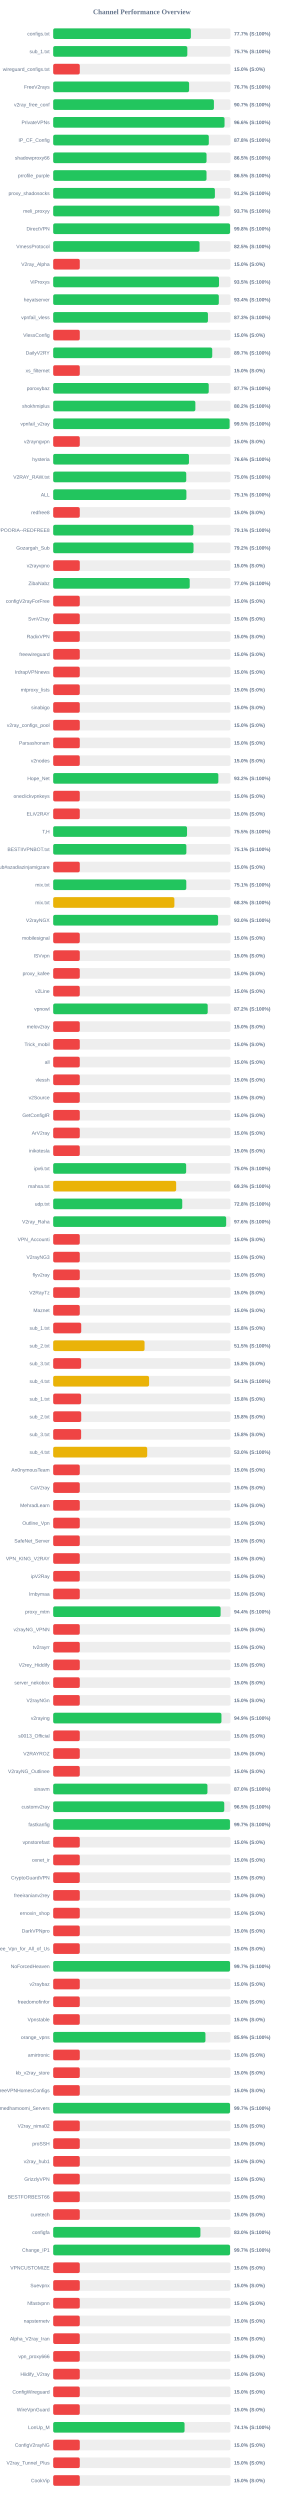
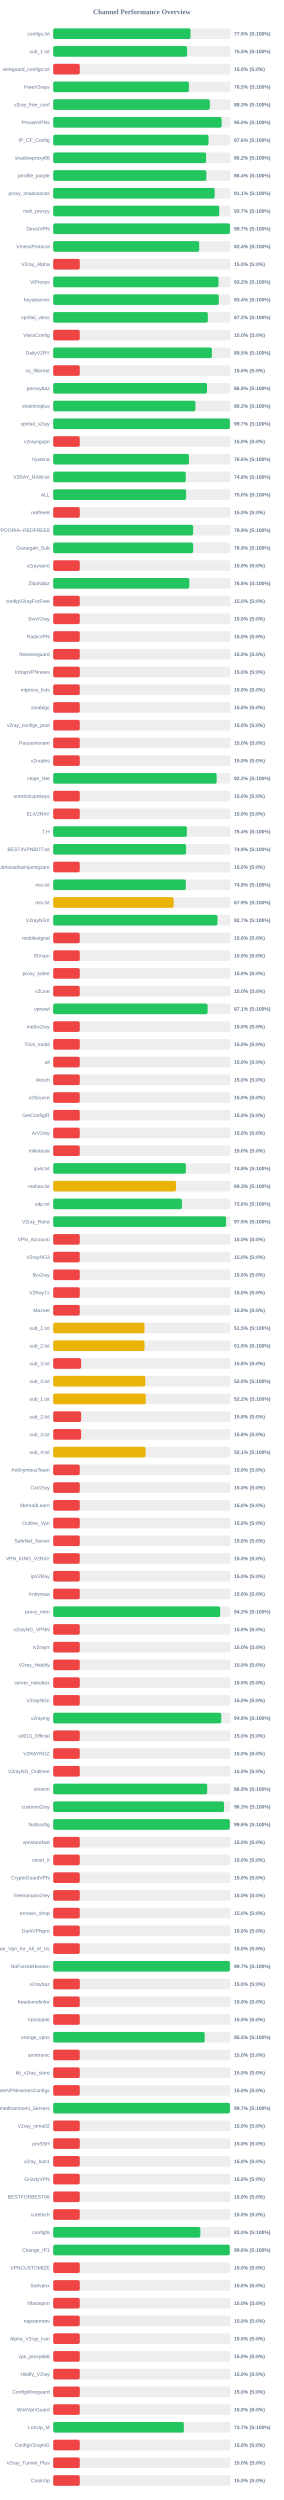
<svg xmlns="http://www.w3.org/2000/svg" width="800" height="7050" version="1.1">
  <style>
        .row { font: 14px Arial; fill: #64748b; }
        .score { font: bold 14px Arial; fill: #64748b; }
    </style>
  <text x="400" y="40" text-anchor="middle" font-size="20px" font-weight="bold" fill="#64748b">Channel Performance Overview</text>
  <rect x="150" y="80" width="500" height="30" fill="#eee" rx="5" />
-   <rect x="150" y="80" width="388.3" height="30" fill="#22c55e" rx="5" />
+   <rect x="150" y="80" width="387.3" height="30" fill="#22c55e" rx="5" />
  <text x="140" y="100" text-anchor="end" class="row">configs.txt</text>
-   <text x="660" y="100" text-anchor="start" class="score">77.7% (S:100%)</text>
+   <text x="660" y="100" text-anchor="start" class="score">77.5% (S:100%)</text>
  <rect x="150" y="130" width="500" height="30" fill="#eee" rx="5" />
-   <rect x="150" y="130" width="378.25" height="30" fill="#22c55e" rx="5" />
+   <rect x="150" y="130" width="377.65" height="30" fill="#22c55e" rx="5" />
  <text x="140" y="150" text-anchor="end" class="row">sub_1.txt</text>
-   <text x="660" y="150" text-anchor="start" class="score">75.7% (S:100%)</text>
+   <text x="660" y="150" text-anchor="start" class="score">75.5% (S:100%)</text>
  <rect x="150" y="180" width="500" height="30" fill="#eee" rx="5" />
  <rect x="150" y="180" width="75.0" height="30" fill="#ef4444" rx="5" />
  <text x="140" y="200" text-anchor="end" class="row">wireguard_configs.txt</text>
  <text x="660" y="200" text-anchor="start" class="score">15.0% (S:0%)</text>
  <rect x="150" y="230" width="500" height="30" fill="#eee" rx="5" />
-   <rect x="150" y="230" width="383.25" height="30" fill="#22c55e" rx="5" />
+   <rect x="150" y="230" width="382.7" height="30" fill="#22c55e" rx="5" />
  <text x="140" y="250" text-anchor="end" class="row">FreeV2rays</text>
-   <text x="660" y="250" text-anchor="start" class="score">76.7% (S:100%)</text>
+   <text x="660" y="250" text-anchor="start" class="score">76.5% (S:100%)</text>
  <rect x="150" y="280" width="500" height="30" fill="#eee" rx="5" />
-   <rect x="150" y="280" width="453.25" height="30" fill="#22c55e" rx="5" />
+   <rect x="150" y="280" width="441.65" height="30" fill="#22c55e" rx="5" />
  <text x="140" y="300" text-anchor="end" class="row">v2ray_free_conf</text>
-   <text x="660" y="300" text-anchor="start" class="score">90.7% (S:100%)</text>
+   <text x="660" y="300" text-anchor="start" class="score">88.3% (S:100%)</text>
  <rect x="150" y="330" width="500" height="30" fill="#eee" rx="5" />
-   <rect x="150" y="330" width="483.2" height="30" fill="#22c55e" rx="5" />
+   <rect x="150" y="330" width="475.0" height="30" fill="#22c55e" rx="5" />
  <text x="140" y="350" text-anchor="end" class="row">PrivateVPNs</text>
-   <text x="660" y="350" text-anchor="start" class="score">96.6% (S:100%)</text>
+   <text x="660" y="350" text-anchor="start" class="score">95.0% (S:100%)</text>
  <rect x="150" y="380" width="500" height="30" fill="#eee" rx="5" />
-   <rect x="150" y="380" width="438.85" height="30" fill="#22c55e" rx="5" />
+   <rect x="150" y="380" width="438.05" height="30" fill="#22c55e" rx="5" />
  <text x="140" y="400" text-anchor="end" class="row">IP_CF_Config</text>
-   <text x="660" y="400" text-anchor="start" class="score">87.8% (S:100%)</text>
+   <text x="660" y="400" text-anchor="start" class="score">87.6% (S:100%)</text>
  <rect x="150" y="430" width="500" height="30" fill="#eee" rx="5" />
-   <rect x="150" y="430" width="432.45" height="30" fill="#22c55e" rx="5" />
+   <rect x="150" y="430" width="431.2" height="30" fill="#22c55e" rx="5" />
  <text x="140" y="450" text-anchor="end" class="row">shadowproxy66</text>
-   <text x="660" y="450" text-anchor="start" class="score">86.5% (S:100%)</text>
+   <text x="660" y="450" text-anchor="start" class="score">86.2% (S:100%)</text>
  <rect x="150" y="480" width="500" height="30" fill="#eee" rx="5" />
-   <rect x="150" y="480" width="432.4" height="30" fill="#22c55e" rx="5" />
+   <rect x="150" y="480" width="431.95" height="30" fill="#22c55e" rx="5" />
  <text x="140" y="500" text-anchor="end" class="row">prrofile_purple</text>
-   <text x="660" y="500" text-anchor="start" class="score">86.5% (S:100%)</text>
+   <text x="660" y="500" text-anchor="start" class="score">86.4% (S:100%)</text>
  <rect x="150" y="530" width="500" height="30" fill="#eee" rx="5" />
-   <rect x="150" y="530" width="456.0" height="30" fill="#22c55e" rx="5" />
+   <rect x="150" y="530" width="455.4" height="30" fill="#22c55e" rx="5" />
  <text x="140" y="550" text-anchor="end" class="row">proxy_shadosocks</text>
-   <text x="660" y="550" text-anchor="start" class="score">91.2% (S:100%)</text>
+   <text x="660" y="550" text-anchor="start" class="score">91.1% (S:100%)</text>
  <rect x="150" y="580" width="500" height="30" fill="#eee" rx="5" />
-   <rect x="150" y="580" width="468.5" height="30" fill="#22c55e" rx="5" />
+   <rect x="150" y="580" width="468.3" height="30" fill="#22c55e" rx="5" />
  <text x="140" y="600" text-anchor="end" class="row">meli_proxyy</text>
  <text x="660" y="600" text-anchor="start" class="score">93.7% (S:100%)</text>
  <rect x="150" y="630" width="500" height="30" fill="#eee" rx="5" />
-   <rect x="150" y="630" width="498.8" height="30" fill="#22c55e" rx="5" />
+   <rect x="150" y="630" width="498.45" height="30" fill="#22c55e" rx="5" />
  <text x="140" y="650" text-anchor="end" class="row">DirectVPN</text>
-   <text x="660" y="650" text-anchor="start" class="score">99.8% (S:100%)</text>
+   <text x="660" y="650" text-anchor="start" class="score">99.7% (S:100%)</text>
  <rect x="150" y="680" width="500" height="30" fill="#eee" rx="5" />
-   <rect x="150" y="680" width="412.75" height="30" fill="#22c55e" rx="5" />
+   <rect x="150" y="680" width="411.8" height="30" fill="#22c55e" rx="5" />
  <text x="140" y="700" text-anchor="end" class="row">VmessProtocol</text>
-   <text x="660" y="700" text-anchor="start" class="score">82.5% (S:100%)</text>
+   <text x="660" y="700" text-anchor="start" class="score">82.4% (S:100%)</text>
  <rect x="150" y="730" width="500" height="30" fill="#eee" rx="5" />
  <rect x="150" y="730" width="75.0" height="30" fill="#ef4444" rx="5" />
  <text x="140" y="750" text-anchor="end" class="row">V2ray_Alpha</text>
  <text x="660" y="750" text-anchor="start" class="score">15.0% (S:0%)</text>
  <rect x="150" y="780" width="500" height="30" fill="#eee" rx="5" />
-   <rect x="150" y="780" width="467.6" height="30" fill="#22c55e" rx="5" />
+   <rect x="150" y="780" width="466.2" height="30" fill="#22c55e" rx="5" />
  <text x="140" y="800" text-anchor="end" class="row">ViProxys</text>
-   <text x="660" y="800" text-anchor="start" class="score">93.5% (S:100%)</text>
+   <text x="660" y="800" text-anchor="start" class="score">93.2% (S:100%)</text>
  <rect x="150" y="830" width="500" height="30" fill="#eee" rx="5" />
-   <rect x="150" y="830" width="467.1" height="30" fill="#22c55e" rx="5" />
+   <rect x="150" y="830" width="467.05" height="30" fill="#22c55e" rx="5" />
  <text x="140" y="850" text-anchor="end" class="row">heyatserver</text>
  <text x="660" y="850" text-anchor="start" class="score">93.4% (S:100%)</text>
  <rect x="150" y="880" width="500" height="30" fill="#eee" rx="5" />
-   <rect x="150" y="880" width="436.4" height="30" fill="#22c55e" rx="5" />
+   <rect x="150" y="880" width="436.15" height="30" fill="#22c55e" rx="5" />
  <text x="140" y="900" text-anchor="end" class="row">vpnfail_vless</text>
-   <text x="660" y="900" text-anchor="start" class="score">87.3% (S:100%)</text>
+   <text x="660" y="900" text-anchor="start" class="score">87.2% (S:100%)</text>
  <rect x="150" y="930" width="500" height="30" fill="#eee" rx="5" />
  <rect x="150" y="930" width="75.0" height="30" fill="#ef4444" rx="5" />
  <text x="140" y="950" text-anchor="end" class="row">VlessConfig</text>
  <text x="660" y="950" text-anchor="start" class="score">15.0% (S:0%)</text>
  <rect x="150" y="980" width="500" height="30" fill="#eee" rx="5" />
-   <rect x="150" y="980" width="448.5" height="30" fill="#22c55e" rx="5" />
+   <rect x="150" y="980" width="447.55" height="30" fill="#22c55e" rx="5" />
  <text x="140" y="1000" text-anchor="end" class="row">DailyV2RY</text>
-   <text x="660" y="1000" text-anchor="start" class="score">89.7% (S:100%)</text>
+   <text x="660" y="1000" text-anchor="start" class="score">89.5% (S:100%)</text>
  <rect x="150" y="1030" width="500" height="30" fill="#eee" rx="5" />
  <rect x="150" y="1030" width="75.0" height="30" fill="#ef4444" rx="5" />
  <text x="140" y="1050" text-anchor="end" class="row">xs_filternet</text>
  <text x="660" y="1050" text-anchor="start" class="score">15.0% (S:0%)</text>
  <rect x="150" y="1080" width="500" height="30" fill="#eee" rx="5" />
-   <rect x="150" y="1080" width="438.65" height="30" fill="#22c55e" rx="5" />
+   <rect x="150" y="1080" width="433.8" height="30" fill="#22c55e" rx="5" />
  <text x="140" y="1100" text-anchor="end" class="row">poroxybaz</text>
-   <text x="660" y="1100" text-anchor="start" class="score">87.7% (S:100%)</text>
+   <text x="660" y="1100" text-anchor="start" class="score">86.8% (S:100%)</text>
  <rect x="150" y="1130" width="500" height="30" fill="#eee" rx="5" />
-   <rect x="150" y="1130" width="400.9" height="30" fill="#22c55e" rx="5" />
+   <rect x="150" y="1130" width="401.1" height="30" fill="#22c55e" rx="5" />
  <text x="140" y="1150" text-anchor="end" class="row">shokhmiplus</text>
  <text x="660" y="1150" text-anchor="start" class="score">80.2% (S:100%)</text>
  <rect x="150" y="1180" width="500" height="30" fill="#eee" rx="5" />
-   <rect x="150" y="1180" width="497.5" height="30" fill="#22c55e" rx="5" />
+   <rect x="150" y="1180" width="498.25" height="30" fill="#22c55e" rx="5" />
  <text x="140" y="1200" text-anchor="end" class="row">vpnfail_v2ray</text>
-   <text x="660" y="1200" text-anchor="start" class="score">99.5% (S:100%)</text>
+   <text x="660" y="1200" text-anchor="start" class="score">99.7% (S:100%)</text>
  <rect x="150" y="1230" width="500" height="30" fill="#eee" rx="5" />
  <rect x="150" y="1230" width="75.0" height="30" fill="#ef4444" rx="5" />
  <text x="140" y="1250" text-anchor="end" class="row">v2rayngvpn</text>
  <text x="660" y="1250" text-anchor="start" class="score">15.0% (S:0%)</text>
  <rect x="150" y="1280" width="500" height="30" fill="#eee" rx="5" />
-   <rect x="150" y="1280" width="382.9" height="30" fill="#22c55e" rx="5" />
+   <rect x="150" y="1280" width="382.85" height="30" fill="#22c55e" rx="5" />
  <text x="140" y="1300" text-anchor="end" class="row">hysteria</text>
  <text x="660" y="1300" text-anchor="start" class="score">76.6% (S:100%)</text>
  <rect x="150" y="1330" width="500" height="30" fill="#eee" rx="5" />
-   <rect x="150" y="1330" width="375.2" height="30" fill="#22c55e" rx="5" />
+   <rect x="150" y="1330" width="373.85" height="30" fill="#22c55e" rx="5" />
  <text x="140" y="1350" text-anchor="end" class="row">V2RAY_RAW.txt</text>
-   <text x="660" y="1350" text-anchor="start" class="score">75.0% (S:100%)</text>
+   <text x="660" y="1350" text-anchor="start" class="score">74.8% (S:100%)</text>
  <rect x="150" y="1380" width="500" height="30" fill="#eee" rx="5" />
-   <rect x="150" y="1380" width="375.65" height="30" fill="#22c55e" rx="5" />
+   <rect x="150" y="1380" width="374.85" height="30" fill="#22c55e" rx="5" />
  <text x="140" y="1400" text-anchor="end" class="row">ALL</text>
-   <text x="660" y="1400" text-anchor="start" class="score">75.1% (S:100%)</text>
+   <text x="660" y="1400" text-anchor="start" class="score">75.0% (S:100%)</text>
  <rect x="150" y="1430" width="500" height="30" fill="#eee" rx="5" />
  <rect x="150" y="1430" width="75.0" height="30" fill="#ef4444" rx="5" />
  <text x="140" y="1450" text-anchor="end" class="row">redfree8</text>
  <text x="660" y="1450" text-anchor="start" class="score">15.0% (S:0%)</text>
  <rect x="150" y="1480" width="500" height="30" fill="#eee" rx="5" />
-   <rect x="150" y="1480" width="395.4" height="30" fill="#22c55e" rx="5" />
+   <rect x="150" y="1480" width="394.65" height="30" fill="#22c55e" rx="5" />
  <text x="140" y="1500" text-anchor="end" class="row">POORIA--REDFREE8.txt#POORIA--REDFREE8</text>
-   <text x="660" y="1500" text-anchor="start" class="score">79.1% (S:100%)</text>
+   <text x="660" y="1500" text-anchor="start" class="score">78.9% (S:100%)</text>
  <rect x="150" y="1530" width="500" height="30" fill="#eee" rx="5" />
-   <rect x="150" y="1530" width="395.75" height="30" fill="#22c55e" rx="5" />
+   <rect x="150" y="1530" width="394.6" height="30" fill="#22c55e" rx="5" />
  <text x="140" y="1550" text-anchor="end" class="row">Gozargah_Sub</text>
-   <text x="660" y="1550" text-anchor="start" class="score">79.2% (S:100%)</text>
+   <text x="660" y="1550" text-anchor="start" class="score">78.9% (S:100%)</text>
  <rect x="150" y="1580" width="500" height="30" fill="#eee" rx="5" />
  <rect x="150" y="1580" width="75.0" height="30" fill="#ef4444" rx="5" />
  <text x="140" y="1600" text-anchor="end" class="row">v2rayvpno</text>
  <text x="660" y="1600" text-anchor="start" class="score">15.0% (S:0%)</text>
  <rect x="150" y="1630" width="500" height="30" fill="#eee" rx="5" />
-   <rect x="150" y="1630" width="385.0" height="30" fill="#22c55e" rx="5" />
+   <rect x="150" y="1630" width="383.95" height="30" fill="#22c55e" rx="5" />
  <text x="140" y="1650" text-anchor="end" class="row">ZibaNabz</text>
-   <text x="660" y="1650" text-anchor="start" class="score">77.0% (S:100%)</text>
+   <text x="660" y="1650" text-anchor="start" class="score">76.8% (S:100%)</text>
  <rect x="150" y="1680" width="500" height="30" fill="#eee" rx="5" />
  <rect x="150" y="1680" width="75.0" height="30" fill="#ef4444" rx="5" />
  <text x="140" y="1700" text-anchor="end" class="row">configV2rayForFree</text>
  <text x="660" y="1700" text-anchor="start" class="score">15.0% (S:0%)</text>
  <rect x="150" y="1730" width="500" height="30" fill="#eee" rx="5" />
  <rect x="150" y="1730" width="75.0" height="30" fill="#ef4444" rx="5" />
  <text x="140" y="1750" text-anchor="end" class="row">SvnV2ray</text>
  <text x="660" y="1750" text-anchor="start" class="score">15.0% (S:0%)</text>
  <rect x="150" y="1780" width="500" height="30" fill="#eee" rx="5" />
  <rect x="150" y="1780" width="75.0" height="30" fill="#ef4444" rx="5" />
  <text x="140" y="1800" text-anchor="end" class="row">RadixVPN</text>
  <text x="660" y="1800" text-anchor="start" class="score">15.0% (S:0%)</text>
  <rect x="150" y="1830" width="500" height="30" fill="#eee" rx="5" />
  <rect x="150" y="1830" width="75.0" height="30" fill="#ef4444" rx="5" />
  <text x="140" y="1850" text-anchor="end" class="row">freewireguard</text>
  <text x="660" y="1850" text-anchor="start" class="score">15.0% (S:0%)</text>
  <rect x="150" y="1880" width="500" height="30" fill="#eee" rx="5" />
  <rect x="150" y="1880" width="75.0" height="30" fill="#ef4444" rx="5" />
  <text x="140" y="1900" text-anchor="end" class="row">IrdrapVPNnews</text>
  <text x="660" y="1900" text-anchor="start" class="score">15.0% (S:0%)</text>
  <rect x="150" y="1930" width="500" height="30" fill="#eee" rx="5" />
  <rect x="150" y="1930" width="75.0" height="30" fill="#ef4444" rx="5" />
  <text x="140" y="1950" text-anchor="end" class="row">mtproxy_lists</text>
  <text x="660" y="1950" text-anchor="start" class="score">15.0% (S:0%)</text>
  <rect x="150" y="1980" width="500" height="30" fill="#eee" rx="5" />
  <rect x="150" y="1980" width="75.0" height="30" fill="#ef4444" rx="5" />
  <text x="140" y="2000" text-anchor="end" class="row">sinabigo</text>
  <text x="660" y="2000" text-anchor="start" class="score">15.0% (S:0%)</text>
  <rect x="150" y="2030" width="500" height="30" fill="#eee" rx="5" />
  <rect x="150" y="2030" width="75.0" height="30" fill="#ef4444" rx="5" />
  <text x="140" y="2050" text-anchor="end" class="row">v2ray_configs_pool</text>
  <text x="660" y="2050" text-anchor="start" class="score">15.0% (S:0%)</text>
  <rect x="150" y="2080" width="500" height="30" fill="#eee" rx="5" />
  <rect x="150" y="2080" width="75.0" height="30" fill="#ef4444" rx="5" />
  <text x="140" y="2100" text-anchor="end" class="row">Parsashonam</text>
  <text x="660" y="2100" text-anchor="start" class="score">15.0% (S:0%)</text>
  <rect x="150" y="2130" width="500" height="30" fill="#eee" rx="5" />
  <rect x="150" y="2130" width="75.0" height="30" fill="#ef4444" rx="5" />
  <text x="140" y="2150" text-anchor="end" class="row">v2nodes</text>
  <text x="660" y="2150" text-anchor="start" class="score">15.0% (S:0%)</text>
  <rect x="150" y="2180" width="500" height="30" fill="#eee" rx="5" />
-   <rect x="150" y="2180" width="465.75" height="30" fill="#22c55e" rx="5" />
+   <rect x="150" y="2180" width="461.05" height="30" fill="#22c55e" rx="5" />
  <text x="140" y="2200" text-anchor="end" class="row">Hope_Net</text>
-   <text x="660" y="2200" text-anchor="start" class="score">93.2% (S:100%)</text>
+   <text x="660" y="2200" text-anchor="start" class="score">92.2% (S:100%)</text>
  <rect x="150" y="2230" width="500" height="30" fill="#eee" rx="5" />
  <rect x="150" y="2230" width="75.0" height="30" fill="#ef4444" rx="5" />
  <text x="140" y="2250" text-anchor="end" class="row">oneclickvpnkeys</text>
  <text x="660" y="2250" text-anchor="start" class="score">15.0% (S:0%)</text>
  <rect x="150" y="2280" width="500" height="30" fill="#eee" rx="5" />
  <rect x="150" y="2280" width="75.0" height="30" fill="#ef4444" rx="5" />
  <text x="140" y="2300" text-anchor="end" class="row">ELiV2RAY</text>
  <text x="660" y="2300" text-anchor="start" class="score">15.0% (S:0%)</text>
  <rect x="150" y="2330" width="500" height="30" fill="#eee" rx="5" />
-   <rect x="150" y="2330" width="377.45" height="30" fill="#22c55e" rx="5" />
+   <rect x="150" y="2330" width="376.95" height="30" fill="#22c55e" rx="5" />
  <text x="140" y="2350" text-anchor="end" class="row">T,H</text>
-   <text x="660" y="2350" text-anchor="start" class="score">75.5% (S:100%)</text>
+   <text x="660" y="2350" text-anchor="start" class="score">75.4% (S:100%)</text>
  <rect x="150" y="2380" width="500" height="30" fill="#eee" rx="5" />
-   <rect x="150" y="2380" width="375.55" height="30" fill="#22c55e" rx="5" />
+   <rect x="150" y="2380" width="374.7" height="30" fill="#22c55e" rx="5" />
  <text x="140" y="2400" text-anchor="end" class="row">BESTIIVPNBOT.txt</text>
-   <text x="660" y="2400" text-anchor="start" class="score">75.1% (S:100%)</text>
+   <text x="660" y="2400" text-anchor="start" class="score">74.9% (S:100%)</text>
  <rect x="150" y="2430" width="500" height="30" fill="#eee" rx="5" />
  <rect x="150" y="2430" width="75.0" height="30" fill="#ef4444" rx="5" />
  <text x="140" y="2450" text-anchor="end" class="row">Sub#azadiazinjamigzare</text>
  <text x="660" y="2450" text-anchor="start" class="score">15.0% (S:0%)</text>
  <rect x="150" y="2480" width="500" height="30" fill="#eee" rx="5" />
-   <rect x="150" y="2480" width="375.35" height="30" fill="#22c55e" rx="5" />
+   <rect x="150" y="2480" width="374.1" height="30" fill="#22c55e" rx="5" />
  <text x="140" y="2500" text-anchor="end" class="row">mix.txt</text>
-   <text x="660" y="2500" text-anchor="start" class="score">75.1% (S:100%)</text>
+   <text x="660" y="2500" text-anchor="start" class="score">74.8% (S:100%)</text>
  <rect x="150" y="2530" width="500" height="30" fill="#eee" rx="5" />
-   <rect x="150" y="2530" width="341.75" height="30" fill="#eab308" rx="5" />
+   <rect x="150" y="2530" width="339.6" height="30" fill="#eab308" rx="5" />
  <text x="140" y="2550" text-anchor="end" class="row">mix.txt</text>
-   <text x="660" y="2550" text-anchor="start" class="score">68.3% (S:100%)</text>
+   <text x="660" y="2550" text-anchor="start" class="score">67.9% (S:100%)</text>
  <rect x="150" y="2580" width="500" height="30" fill="#eee" rx="5" />
-   <rect x="150" y="2580" width="465.05" height="30" fill="#22c55e" rx="5" />
+   <rect x="150" y="2580" width="463.3" height="30" fill="#22c55e" rx="5" />
  <text x="140" y="2600" text-anchor="end" class="row">V2rayNGX</text>
-   <text x="660" y="2600" text-anchor="start" class="score">93.0% (S:100%)</text>
+   <text x="660" y="2600" text-anchor="start" class="score">92.7% (S:100%)</text>
  <rect x="150" y="2630" width="500" height="30" fill="#eee" rx="5" />
  <rect x="150" y="2630" width="75.0" height="30" fill="#ef4444" rx="5" />
  <text x="140" y="2650" text-anchor="end" class="row">mobilesignal</text>
  <text x="660" y="2650" text-anchor="start" class="score">15.0% (S:0%)</text>
  <rect x="150" y="2680" width="500" height="30" fill="#eee" rx="5" />
  <rect x="150" y="2680" width="75.0" height="30" fill="#ef4444" rx="5" />
  <text x="140" y="2700" text-anchor="end" class="row">ISVvpn</text>
  <text x="660" y="2700" text-anchor="start" class="score">15.0% (S:0%)</text>
  <rect x="150" y="2730" width="500" height="30" fill="#eee" rx="5" />
  <rect x="150" y="2730" width="75.0" height="30" fill="#ef4444" rx="5" />
  <text x="140" y="2750" text-anchor="end" class="row">proxy_kafee</text>
  <text x="660" y="2750" text-anchor="start" class="score">15.0% (S:0%)</text>
  <rect x="150" y="2780" width="500" height="30" fill="#eee" rx="5" />
  <rect x="150" y="2780" width="75.0" height="30" fill="#ef4444" rx="5" />
  <text x="140" y="2800" text-anchor="end" class="row">v2Line</text>
  <text x="660" y="2800" text-anchor="start" class="score">15.0% (S:0%)</text>
  <rect x="150" y="2830" width="500" height="30" fill="#eee" rx="5" />
-   <rect x="150" y="2830" width="435.75" height="30" fill="#22c55e" rx="5" />
+   <rect x="150" y="2830" width="435.5" height="30" fill="#22c55e" rx="5" />
  <text x="140" y="2850" text-anchor="end" class="row">vpnowl</text>
-   <text x="660" y="2850" text-anchor="start" class="score">87.2% (S:100%)</text>
+   <text x="660" y="2850" text-anchor="start" class="score">87.1% (S:100%)</text>
  <rect x="150" y="2880" width="500" height="30" fill="#eee" rx="5" />
  <rect x="150" y="2880" width="75.0" height="30" fill="#ef4444" rx="5" />
  <text x="140" y="2900" text-anchor="end" class="row">melov2ray</text>
  <text x="660" y="2900" text-anchor="start" class="score">15.0% (S:0%)</text>
  <rect x="150" y="2930" width="500" height="30" fill="#eee" rx="5" />
  <rect x="150" y="2930" width="75.0" height="30" fill="#ef4444" rx="5" />
  <text x="140" y="2950" text-anchor="end" class="row">Trick_mobil</text>
  <text x="660" y="2950" text-anchor="start" class="score">15.0% (S:0%)</text>
  <rect x="150" y="2980" width="500" height="30" fill="#eee" rx="5" />
  <rect x="150" y="2980" width="75.0" height="30" fill="#ef4444" rx="5" />
  <text x="140" y="3000" text-anchor="end" class="row">all</text>
  <text x="660" y="3000" text-anchor="start" class="score">15.0% (S:0%)</text>
  <rect x="150" y="3030" width="500" height="30" fill="#eee" rx="5" />
  <rect x="150" y="3030" width="75.0" height="30" fill="#ef4444" rx="5" />
  <text x="140" y="3050" text-anchor="end" class="row">vlessh</text>
  <text x="660" y="3050" text-anchor="start" class="score">15.0% (S:0%)</text>
  <rect x="150" y="3080" width="500" height="30" fill="#eee" rx="5" />
  <rect x="150" y="3080" width="75.0" height="30" fill="#ef4444" rx="5" />
  <text x="140" y="3100" text-anchor="end" class="row">v2Source</text>
  <text x="660" y="3100" text-anchor="start" class="score">15.0% (S:0%)</text>
  <rect x="150" y="3130" width="500" height="30" fill="#eee" rx="5" />
  <rect x="150" y="3130" width="75.0" height="30" fill="#ef4444" rx="5" />
  <text x="140" y="3150" text-anchor="end" class="row">GetConfigIR</text>
  <text x="660" y="3150" text-anchor="start" class="score">15.0% (S:0%)</text>
  <rect x="150" y="3180" width="500" height="30" fill="#eee" rx="5" />
  <rect x="150" y="3180" width="75.0" height="30" fill="#ef4444" rx="5" />
  <text x="140" y="3200" text-anchor="end" class="row">ArV2ray</text>
  <text x="660" y="3200" text-anchor="start" class="score">15.0% (S:0%)</text>
  <rect x="150" y="3230" width="500" height="30" fill="#eee" rx="5" />
  <rect x="150" y="3230" width="75.0" height="30" fill="#ef4444" rx="5" />
  <text x="140" y="3250" text-anchor="end" class="row">inikotesla</text>
  <text x="660" y="3250" text-anchor="start" class="score">15.0% (S:0%)</text>
  <rect x="150" y="3280" width="500" height="30" fill="#eee" rx="5" />
-   <rect x="150" y="3280" width="374.95" height="30" fill="#22c55e" rx="5" />
+   <rect x="150" y="3280" width="374.2" height="30" fill="#22c55e" rx="5" />
  <text x="140" y="3300" text-anchor="end" class="row">ipv6.txt</text>
-   <text x="660" y="3300" text-anchor="start" class="score">75.0% (S:100%)</text>
+   <text x="660" y="3300" text-anchor="start" class="score">74.8% (S:100%)</text>
  <rect x="150" y="3330" width="500" height="30" fill="#eee" rx="5" />
-   <rect x="150" y="3330" width="346.75" height="30" fill="#eab308" rx="5" />
+   <rect x="150" y="3330" width="346.4" height="30" fill="#eab308" rx="5" />
  <text x="140" y="3350" text-anchor="end" class="row">mahsa.txt</text>
  <text x="660" y="3350" text-anchor="start" class="score">69.3% (S:100%)</text>
  <rect x="150" y="3380" width="500" height="30" fill="#eee" rx="5" />
-   <rect x="150" y="3380" width="363.9" height="30" fill="#22c55e" rx="5" />
+   <rect x="150" y="3380" width="363.0" height="30" fill="#22c55e" rx="5" />
  <text x="140" y="3400" text-anchor="end" class="row">udp.txt</text>
-   <text x="660" y="3400" text-anchor="start" class="score">72.8% (S:100%)</text>
+   <text x="660" y="3400" text-anchor="start" class="score">72.6% (S:100%)</text>
  <rect x="150" y="3430" width="500" height="30" fill="#eee" rx="5" />
-   <rect x="150" y="3430" width="487.8" height="30" fill="#22c55e" rx="5" />
+   <rect x="150" y="3430" width="487.55" height="30" fill="#22c55e" rx="5" />
  <text x="140" y="3450" text-anchor="end" class="row">V2ray_Raha</text>
-   <text x="660" y="3450" text-anchor="start" class="score">97.6% (S:100%)</text>
+   <text x="660" y="3450" text-anchor="start" class="score">97.5% (S:100%)</text>
  <rect x="150" y="3480" width="500" height="30" fill="#eee" rx="5" />
  <rect x="150" y="3480" width="75.0" height="30" fill="#ef4444" rx="5" />
  <text x="140" y="3500" text-anchor="end" class="row">VPN_Accounti</text>
  <text x="660" y="3500" text-anchor="start" class="score">15.0% (S:0%)</text>
  <rect x="150" y="3530" width="500" height="30" fill="#eee" rx="5" />
  <rect x="150" y="3530" width="75.0" height="30" fill="#ef4444" rx="5" />
  <text x="140" y="3550" text-anchor="end" class="row">V2rayNG3</text>
  <text x="660" y="3550" text-anchor="start" class="score">15.0% (S:0%)</text>
  <rect x="150" y="3580" width="500" height="30" fill="#eee" rx="5" />
  <rect x="150" y="3580" width="75.0" height="30" fill="#ef4444" rx="5" />
  <text x="140" y="3600" text-anchor="end" class="row">flyv2ray</text>
  <text x="660" y="3600" text-anchor="start" class="score">15.0% (S:0%)</text>
  <rect x="150" y="3630" width="500" height="30" fill="#eee" rx="5" />
  <rect x="150" y="3630" width="75.0" height="30" fill="#ef4444" rx="5" />
  <text x="140" y="3650" text-anchor="end" class="row">V2RayTz</text>
  <text x="660" y="3650" text-anchor="start" class="score">15.0% (S:0%)</text>
  <rect x="150" y="3680" width="500" height="30" fill="#eee" rx="5" />
  <rect x="150" y="3680" width="75.0" height="30" fill="#ef4444" rx="5" />
  <text x="140" y="3700" text-anchor="end" class="row">Maznet</text>
  <text x="660" y="3700" text-anchor="start" class="score">15.0% (S:0%)</text>
  <rect x="150" y="3730" width="500" height="30" fill="#eee" rx="5" />
-   <rect x="150" y="3730" width="79.05" height="30" fill="#ef4444" rx="5" />
+   <rect x="150" y="3730" width="257.35" height="30" fill="#eab308" rx="5" />
  <text x="140" y="3750" text-anchor="end" class="row">sub_1.txt</text>
-   <text x="660" y="3750" text-anchor="start" class="score">15.8% (S:0%)</text>
+   <text x="660" y="3750" text-anchor="start" class="score">51.5% (S:100%)</text>
  <rect x="150" y="3780" width="500" height="30" fill="#eee" rx="5" />
-   <rect x="150" y="3780" width="257.65" height="30" fill="#eab308" rx="5" />
+   <rect x="150" y="3780" width="257.45" height="30" fill="#eab308" rx="5" />
  <text x="140" y="3800" text-anchor="end" class="row">sub_2.txt</text>
  <text x="660" y="3800" text-anchor="start" class="score">51.5% (S:100%)</text>
  <rect x="150" y="3830" width="500" height="30" fill="#eee" rx="5" />
  <rect x="150" y="3830" width="78.75" height="30" fill="#ef4444" rx="5" />
  <text x="140" y="3850" text-anchor="end" class="row">sub_3.txt</text>
  <text x="660" y="3850" text-anchor="start" class="score">15.8% (S:0%)</text>
  <rect x="150" y="3880" width="500" height="30" fill="#eee" rx="5" />
-   <rect x="150" y="3880" width="270.4" height="30" fill="#eab308" rx="5" />
+   <rect x="150" y="3880" width="259.75" height="30" fill="#eab308" rx="5" />
  <text x="140" y="3900" text-anchor="end" class="row">sub_4.txt</text>
-   <text x="660" y="3900" text-anchor="start" class="score">54.1% (S:100%)</text>
+   <text x="660" y="3900" text-anchor="start" class="score">52.0% (S:100%)</text>
  <rect x="150" y="3930" width="500" height="30" fill="#eee" rx="5" />
-   <rect x="150" y="3930" width="78.75" height="30" fill="#ef4444" rx="5" />
+   <rect x="150" y="3930" width="261.15" height="30" fill="#eab308" rx="5" />
  <text x="140" y="3950" text-anchor="end" class="row">sub_1.txt</text>
-   <text x="660" y="3950" text-anchor="start" class="score">15.8% (S:0%)</text>
+   <text x="660" y="3950" text-anchor="start" class="score">52.2% (S:100%)</text>
  <rect x="150" y="3980" width="500" height="30" fill="#eee" rx="5" />
-   <rect x="150" y="3980" width="79.05" height="30" fill="#ef4444" rx="5" />
+   <rect x="150" y="3980" width="78.75" height="30" fill="#ef4444" rx="5" />
  <text x="140" y="4000" text-anchor="end" class="row">sub_2.txt</text>
  <text x="660" y="4000" text-anchor="start" class="score">15.8% (S:0%)</text>
  <rect x="150" y="4030" width="500" height="30" fill="#eee" rx="5" />
  <rect x="150" y="4030" width="78.75" height="30" fill="#ef4444" rx="5" />
  <text x="140" y="4050" text-anchor="end" class="row">sub_3.txt</text>
  <text x="660" y="4050" text-anchor="start" class="score">15.8% (S:0%)</text>
  <rect x="150" y="4080" width="500" height="30" fill="#eee" rx="5" />
-   <rect x="150" y="4080" width="265.1" height="30" fill="#eab308" rx="5" />
+   <rect x="150" y="4080" width="260.55" height="30" fill="#eab308" rx="5" />
  <text x="140" y="4100" text-anchor="end" class="row">sub_4.txt</text>
-   <text x="660" y="4100" text-anchor="start" class="score">53.0% (S:100%)</text>
+   <text x="660" y="4100" text-anchor="start" class="score">52.1% (S:100%)</text>
  <rect x="150" y="4130" width="500" height="30" fill="#eee" rx="5" />
  <rect x="150" y="4130" width="75.0" height="30" fill="#ef4444" rx="5" />
  <text x="140" y="4150" text-anchor="end" class="row">An0nymousTeam</text>
  <text x="660" y="4150" text-anchor="start" class="score">15.0% (S:0%)</text>
  <rect x="150" y="4180" width="500" height="30" fill="#eee" rx="5" />
  <rect x="150" y="4180" width="75.0" height="30" fill="#ef4444" rx="5" />
  <text x="140" y="4200" text-anchor="end" class="row">CaV2ray</text>
  <text x="660" y="4200" text-anchor="start" class="score">15.0% (S:0%)</text>
  <rect x="150" y="4230" width="500" height="30" fill="#eee" rx="5" />
  <rect x="150" y="4230" width="75.0" height="30" fill="#ef4444" rx="5" />
  <text x="140" y="4250" text-anchor="end" class="row">MehradLearn</text>
  <text x="660" y="4250" text-anchor="start" class="score">15.0% (S:0%)</text>
  <rect x="150" y="4280" width="500" height="30" fill="#eee" rx="5" />
  <rect x="150" y="4280" width="75.0" height="30" fill="#ef4444" rx="5" />
  <text x="140" y="4300" text-anchor="end" class="row">Outline_Vpn</text>
  <text x="660" y="4300" text-anchor="start" class="score">15.0% (S:0%)</text>
  <rect x="150" y="4330" width="500" height="30" fill="#eee" rx="5" />
  <rect x="150" y="4330" width="75.0" height="30" fill="#ef4444" rx="5" />
  <text x="140" y="4350" text-anchor="end" class="row">SafeNet_Server</text>
  <text x="660" y="4350" text-anchor="start" class="score">15.0% (S:0%)</text>
  <rect x="150" y="4380" width="500" height="30" fill="#eee" rx="5" />
  <rect x="150" y="4380" width="75.0" height="30" fill="#ef4444" rx="5" />
  <text x="140" y="4400" text-anchor="end" class="row">VPN_KING_V2RAY</text>
  <text x="660" y="4400" text-anchor="start" class="score">15.0% (S:0%)</text>
  <rect x="150" y="4430" width="500" height="30" fill="#eee" rx="5" />
  <rect x="150" y="4430" width="75.0" height="30" fill="#ef4444" rx="5" />
  <text x="140" y="4450" text-anchor="end" class="row">ipV2Ray</text>
  <text x="660" y="4450" text-anchor="start" class="score">15.0% (S:0%)</text>
  <rect x="150" y="4480" width="500" height="30" fill="#eee" rx="5" />
  <rect x="150" y="4480" width="75.0" height="30" fill="#ef4444" rx="5" />
  <text x="140" y="4500" text-anchor="end" class="row">lrnbymaa</text>
  <text x="660" y="4500" text-anchor="start" class="score">15.0% (S:0%)</text>
  <rect x="150" y="4530" width="500" height="30" fill="#eee" rx="5" />
-   <rect x="150" y="4530" width="472.15" height="30" fill="#22c55e" rx="5" />
+   <rect x="150" y="4530" width="470.85" height="30" fill="#22c55e" rx="5" />
  <text x="140" y="4550" text-anchor="end" class="row">proxy_mtm</text>
-   <text x="660" y="4550" text-anchor="start" class="score">94.4% (S:100%)</text>
+   <text x="660" y="4550" text-anchor="start" class="score">94.2% (S:100%)</text>
  <rect x="150" y="4580" width="500" height="30" fill="#eee" rx="5" />
  <rect x="150" y="4580" width="75.0" height="30" fill="#ef4444" rx="5" />
  <text x="140" y="4600" text-anchor="end" class="row">v2rayNG_VPNN</text>
  <text x="660" y="4600" text-anchor="start" class="score">15.0% (S:0%)</text>
  <rect x="150" y="4630" width="500" height="30" fill="#eee" rx="5" />
  <rect x="150" y="4630" width="75.0" height="30" fill="#ef4444" rx="5" />
  <text x="140" y="4650" text-anchor="end" class="row">tv2rayrr</text>
  <text x="660" y="4650" text-anchor="start" class="score">15.0% (S:0%)</text>
  <rect x="150" y="4680" width="500" height="30" fill="#eee" rx="5" />
  <rect x="150" y="4680" width="75.0" height="30" fill="#ef4444" rx="5" />
  <text x="140" y="4700" text-anchor="end" class="row">V2rey_Hiddify</text>
  <text x="660" y="4700" text-anchor="start" class="score">15.0% (S:0%)</text>
  <rect x="150" y="4730" width="500" height="30" fill="#eee" rx="5" />
  <rect x="150" y="4730" width="75.0" height="30" fill="#ef4444" rx="5" />
  <text x="140" y="4750" text-anchor="end" class="row">server_nekobox</text>
  <text x="660" y="4750" text-anchor="start" class="score">15.0% (S:0%)</text>
  <rect x="150" y="4780" width="500" height="30" fill="#eee" rx="5" />
  <rect x="150" y="4780" width="75.0" height="30" fill="#ef4444" rx="5" />
  <text x="140" y="4800" text-anchor="end" class="row">V2rayNGn</text>
  <text x="660" y="4800" text-anchor="start" class="score">15.0% (S:0%)</text>
  <rect x="150" y="4830" width="500" height="30" fill="#eee" rx="5" />
-   <rect x="150" y="4830" width="474.45" height="30" fill="#22c55e" rx="5" />
+   <rect x="150" y="4830" width="473.95" height="30" fill="#22c55e" rx="5" />
  <text x="140" y="4850" text-anchor="end" class="row">v2raying</text>
-   <text x="660" y="4850" text-anchor="start" class="score">94.9% (S:100%)</text>
+   <text x="660" y="4850" text-anchor="start" class="score">94.8% (S:100%)</text>
  <rect x="150" y="4880" width="500" height="30" fill="#eee" rx="5" />
  <rect x="150" y="4880" width="75.0" height="30" fill="#ef4444" rx="5" />
  <text x="140" y="4900" text-anchor="end" class="row">s0013_Official</text>
  <text x="660" y="4900" text-anchor="start" class="score">15.0% (S:0%)</text>
  <rect x="150" y="4930" width="500" height="30" fill="#eee" rx="5" />
  <rect x="150" y="4930" width="75.0" height="30" fill="#ef4444" rx="5" />
  <text x="140" y="4950" text-anchor="end" class="row">V2RAYROZ</text>
  <text x="660" y="4950" text-anchor="start" class="score">15.0% (S:0%)</text>
  <rect x="150" y="4980" width="500" height="30" fill="#eee" rx="5" />
  <rect x="150" y="4980" width="75.0" height="30" fill="#ef4444" rx="5" />
  <text x="140" y="5000" text-anchor="end" class="row">V2rayNG_Outlinee</text>
  <text x="660" y="5000" text-anchor="start" class="score">15.0% (S:0%)</text>
  <rect x="150" y="5030" width="500" height="30" fill="#eee" rx="5" />
-   <rect x="150" y="5030" width="435.0" height="30" fill="#22c55e" rx="5" />
+   <rect x="150" y="5030" width="434.35" height="30" fill="#22c55e" rx="5" />
  <text x="140" y="5050" text-anchor="end" class="row">sinavm</text>
-   <text x="660" y="5050" text-anchor="start" class="score">87.0% (S:100%)</text>
+   <text x="660" y="5050" text-anchor="start" class="score">86.9% (S:100%)</text>
  <rect x="150" y="5080" width="500" height="30" fill="#eee" rx="5" />
-   <rect x="150" y="5080" width="482.4" height="30" fill="#22c55e" rx="5" />
+   <rect x="150" y="5080" width="481.7" height="30" fill="#22c55e" rx="5" />
  <text x="140" y="5100" text-anchor="end" class="row">customv2ray</text>
-   <text x="660" y="5100" text-anchor="start" class="score">96.5% (S:100%)</text>
+   <text x="660" y="5100" text-anchor="start" class="score">96.3% (S:100%)</text>
  <rect x="150" y="5130" width="500" height="30" fill="#eee" rx="5" />
-   <rect x="150" y="5130" width="498.45" height="30" fill="#22c55e" rx="5" />
+   <rect x="150" y="5130" width="498.0" height="30" fill="#22c55e" rx="5" />
  <text x="140" y="5150" text-anchor="end" class="row">fastkanfig</text>
-   <text x="660" y="5150" text-anchor="start" class="score">99.7% (S:100%)</text>
+   <text x="660" y="5150" text-anchor="start" class="score">99.6% (S:100%)</text>
  <rect x="150" y="5180" width="500" height="30" fill="#eee" rx="5" />
  <rect x="150" y="5180" width="75.0" height="30" fill="#ef4444" rx="5" />
  <text x="140" y="5200" text-anchor="end" class="row">vpnstorefast</text>
  <text x="660" y="5200" text-anchor="start" class="score">15.0% (S:0%)</text>
  <rect x="150" y="5230" width="500" height="30" fill="#eee" rx="5" />
  <rect x="150" y="5230" width="75.0" height="30" fill="#ef4444" rx="5" />
  <text x="140" y="5250" text-anchor="end" class="row">oxnet_ir</text>
  <text x="660" y="5250" text-anchor="start" class="score">15.0% (S:0%)</text>
  <rect x="150" y="5280" width="500" height="30" fill="#eee" rx="5" />
  <rect x="150" y="5280" width="75.0" height="30" fill="#ef4444" rx="5" />
  <text x="140" y="5300" text-anchor="end" class="row">CryptoGuardVPN</text>
  <text x="660" y="5300" text-anchor="start" class="score">15.0% (S:0%)</text>
  <rect x="150" y="5330" width="500" height="30" fill="#eee" rx="5" />
  <rect x="150" y="5330" width="75.0" height="30" fill="#ef4444" rx="5" />
  <text x="140" y="5350" text-anchor="end" class="row">freeiranianv2rey</text>
  <text x="660" y="5350" text-anchor="start" class="score">15.0% (S:0%)</text>
  <rect x="150" y="5380" width="500" height="30" fill="#eee" rx="5" />
  <rect x="150" y="5380" width="75.0" height="30" fill="#ef4444" rx="5" />
  <text x="140" y="5400" text-anchor="end" class="row">ernoxin_shop</text>
  <text x="660" y="5400" text-anchor="start" class="score">15.0% (S:0%)</text>
  <rect x="150" y="5430" width="500" height="30" fill="#eee" rx="5" />
  <rect x="150" y="5430" width="75.0" height="30" fill="#ef4444" rx="5" />
  <text x="140" y="5450" text-anchor="end" class="row">DarkVPNpro</text>
  <text x="660" y="5450" text-anchor="start" class="score">15.0% (S:0%)</text>
  <rect x="150" y="5480" width="500" height="30" fill="#eee" rx="5" />
  <rect x="150" y="5480" width="75.0" height="30" fill="#ef4444" rx="5" />
  <text x="140" y="5500" text-anchor="end" class="row">Free_Vpn_for_All_of_Us</text>
  <text x="660" y="5500" text-anchor="start" class="score">15.0% (S:0%)</text>
  <rect x="150" y="5530" width="500" height="30" fill="#eee" rx="5" />
-   <rect x="150" y="5530" width="498.7" height="30" fill="#22c55e" rx="5" />
+   <rect x="150" y="5530" width="498.3" height="30" fill="#22c55e" rx="5" />
  <text x="140" y="5550" text-anchor="end" class="row">NoForcedHeaven</text>
  <text x="660" y="5550" text-anchor="start" class="score">99.7% (S:100%)</text>
  <rect x="150" y="5580" width="500" height="30" fill="#eee" rx="5" />
  <rect x="150" y="5580" width="75.0" height="30" fill="#ef4444" rx="5" />
  <text x="140" y="5600" text-anchor="end" class="row">v2raybaz</text>
  <text x="660" y="5600" text-anchor="start" class="score">15.0% (S:0%)</text>
  <rect x="150" y="5630" width="500" height="30" fill="#eee" rx="5" />
  <rect x="150" y="5630" width="75.0" height="30" fill="#ef4444" rx="5" />
  <text x="140" y="5650" text-anchor="end" class="row">freedomofinfor</text>
  <text x="660" y="5650" text-anchor="start" class="score">15.0% (S:0%)</text>
  <rect x="150" y="5680" width="500" height="30" fill="#eee" rx="5" />
  <rect x="150" y="5680" width="75.0" height="30" fill="#ef4444" rx="5" />
  <text x="140" y="5700" text-anchor="end" class="row">Vpnstable</text>
  <text x="660" y="5700" text-anchor="start" class="score">15.0% (S:0%)</text>
  <rect x="150" y="5730" width="500" height="30" fill="#eee" rx="5" />
-   <rect x="150" y="5730" width="429.35" height="30" fill="#22c55e" rx="5" />
+   <rect x="150" y="5730" width="427.25" height="30" fill="#22c55e" rx="5" />
  <text x="140" y="5750" text-anchor="end" class="row">orange_vpns</text>
-   <text x="660" y="5750" text-anchor="start" class="score">85.9% (S:100%)</text>
+   <text x="660" y="5750" text-anchor="start" class="score">85.5% (S:100%)</text>
  <rect x="150" y="5780" width="500" height="30" fill="#eee" rx="5" />
  <rect x="150" y="5780" width="75.0" height="30" fill="#ef4444" rx="5" />
  <text x="140" y="5800" text-anchor="end" class="row">amirtronic</text>
  <text x="660" y="5800" text-anchor="start" class="score">15.0% (S:0%)</text>
  <rect x="150" y="5830" width="500" height="30" fill="#eee" rx="5" />
  <rect x="150" y="5830" width="75.0" height="30" fill="#ef4444" rx="5" />
  <text x="140" y="5850" text-anchor="end" class="row">kb_v2ray_store</text>
  <text x="660" y="5850" text-anchor="start" class="score">15.0% (S:0%)</text>
  <rect x="150" y="5880" width="500" height="30" fill="#eee" rx="5" />
  <rect x="150" y="5880" width="75.0" height="30" fill="#ef4444" rx="5" />
  <text x="140" y="5900" text-anchor="end" class="row">FreeVPNHomesConfigs</text>
  <text x="660" y="5900" text-anchor="start" class="score">15.0% (S:0%)</text>
  <rect x="150" y="5930" width="500" height="30" fill="#eee" rx="5" />
-   <rect x="150" y="5930" width="498.7" height="30" fill="#22c55e" rx="5" />
+   <rect x="150" y="5930" width="498.4" height="30" fill="#22c55e" rx="5" />
  <text x="140" y="5950" text-anchor="end" class="row">Ahmedhamoomi_Servers</text>
  <text x="660" y="5950" text-anchor="start" class="score">99.7% (S:100%)</text>
  <rect x="150" y="5980" width="500" height="30" fill="#eee" rx="5" />
  <rect x="150" y="5980" width="75.0" height="30" fill="#ef4444" rx="5" />
  <text x="140" y="6000" text-anchor="end" class="row">V2ray_nima02</text>
  <text x="660" y="6000" text-anchor="start" class="score">15.0% (S:0%)</text>
  <rect x="150" y="6030" width="500" height="30" fill="#eee" rx="5" />
  <rect x="150" y="6030" width="75.0" height="30" fill="#ef4444" rx="5" />
  <text x="140" y="6050" text-anchor="end" class="row">proSSH</text>
  <text x="660" y="6050" text-anchor="start" class="score">15.0% (S:0%)</text>
  <rect x="150" y="6080" width="500" height="30" fill="#eee" rx="5" />
  <rect x="150" y="6080" width="75.0" height="30" fill="#ef4444" rx="5" />
  <text x="140" y="6100" text-anchor="end" class="row">v2ray_hub1</text>
  <text x="660" y="6100" text-anchor="start" class="score">15.0% (S:0%)</text>
  <rect x="150" y="6130" width="500" height="30" fill="#eee" rx="5" />
  <rect x="150" y="6130" width="75.0" height="30" fill="#ef4444" rx="5" />
  <text x="140" y="6150" text-anchor="end" class="row">GrizzlyVPN</text>
  <text x="660" y="6150" text-anchor="start" class="score">15.0% (S:0%)</text>
  <rect x="150" y="6180" width="500" height="30" fill="#eee" rx="5" />
  <rect x="150" y="6180" width="75.0" height="30" fill="#ef4444" rx="5" />
  <text x="140" y="6200" text-anchor="end" class="row">BESTFORBEST66</text>
  <text x="660" y="6200" text-anchor="start" class="score">15.0% (S:0%)</text>
  <rect x="150" y="6230" width="500" height="30" fill="#eee" rx="5" />
  <rect x="150" y="6230" width="75.0" height="30" fill="#ef4444" rx="5" />
  <text x="140" y="6250" text-anchor="end" class="row">curetech</text>
  <text x="660" y="6250" text-anchor="start" class="score">15.0% (S:0%)</text>
  <rect x="150" y="6280" width="500" height="30" fill="#eee" rx="5" />
-   <rect x="150" y="6280" width="415.15" height="30" fill="#22c55e" rx="5" />
+   <rect x="150" y="6280" width="414.95" height="30" fill="#22c55e" rx="5" />
  <text x="140" y="6300" text-anchor="end" class="row">configfa</text>
  <text x="660" y="6300" text-anchor="start" class="score">83.0% (S:100%)</text>
  <rect x="150" y="6330" width="500" height="30" fill="#eee" rx="5" />
-   <rect x="150" y="6330" width="498.7" height="30" fill="#22c55e" rx="5" />
+   <rect x="150" y="6330" width="497.85" height="30" fill="#22c55e" rx="5" />
  <text x="140" y="6350" text-anchor="end" class="row">Change_IP1</text>
-   <text x="660" y="6350" text-anchor="start" class="score">99.7% (S:100%)</text>
+   <text x="660" y="6350" text-anchor="start" class="score">99.6% (S:100%)</text>
  <rect x="150" y="6380" width="500" height="30" fill="#eee" rx="5" />
  <rect x="150" y="6380" width="75.0" height="30" fill="#ef4444" rx="5" />
  <text x="140" y="6400" text-anchor="end" class="row">VPNCUSTOMIZE</text>
  <text x="660" y="6400" text-anchor="start" class="score">15.0% (S:0%)</text>
  <rect x="150" y="6430" width="500" height="30" fill="#eee" rx="5" />
  <rect x="150" y="6430" width="75.0" height="30" fill="#ef4444" rx="5" />
  <text x="140" y="6450" text-anchor="end" class="row">Suevpnx</text>
  <text x="660" y="6450" text-anchor="start" class="score">15.0% (S:0%)</text>
  <rect x="150" y="6480" width="500" height="30" fill="#eee" rx="5" />
  <rect x="150" y="6480" width="75.0" height="30" fill="#ef4444" rx="5" />
  <text x="140" y="6500" text-anchor="end" class="row">Nfastvpnn</text>
  <text x="660" y="6500" text-anchor="start" class="score">15.0% (S:0%)</text>
  <rect x="150" y="6530" width="500" height="30" fill="#eee" rx="5" />
  <rect x="150" y="6530" width="75.0" height="30" fill="#ef4444" rx="5" />
  <text x="140" y="6550" text-anchor="end" class="row">napsternetv</text>
  <text x="660" y="6550" text-anchor="start" class="score">15.0% (S:0%)</text>
  <rect x="150" y="6580" width="500" height="30" fill="#eee" rx="5" />
  <rect x="150" y="6580" width="75.0" height="30" fill="#ef4444" rx="5" />
  <text x="140" y="6600" text-anchor="end" class="row">Alpha_V2ray_Iran</text>
  <text x="660" y="6600" text-anchor="start" class="score">15.0% (S:0%)</text>
  <rect x="150" y="6630" width="500" height="30" fill="#eee" rx="5" />
  <rect x="150" y="6630" width="75.0" height="30" fill="#ef4444" rx="5" />
  <text x="140" y="6650" text-anchor="end" class="row">vpn_proxy666</text>
  <text x="660" y="6650" text-anchor="start" class="score">15.0% (S:0%)</text>
  <rect x="150" y="6680" width="500" height="30" fill="#eee" rx="5" />
  <rect x="150" y="6680" width="75.0" height="30" fill="#ef4444" rx="5" />
  <text x="140" y="6700" text-anchor="end" class="row">Hiidify_V2ray</text>
  <text x="660" y="6700" text-anchor="start" class="score">15.0% (S:0%)</text>
  <rect x="150" y="6730" width="500" height="30" fill="#eee" rx="5" />
  <rect x="150" y="6730" width="75.0" height="30" fill="#ef4444" rx="5" />
  <text x="140" y="6750" text-anchor="end" class="row">ConfigWireguard</text>
  <text x="660" y="6750" text-anchor="start" class="score">15.0% (S:0%)</text>
  <rect x="150" y="6780" width="500" height="30" fill="#eee" rx="5" />
  <rect x="150" y="6780" width="75.0" height="30" fill="#ef4444" rx="5" />
  <text x="140" y="6800" text-anchor="end" class="row">WireVpnGuard</text>
  <text x="660" y="6800" text-anchor="start" class="score">15.0% (S:0%)</text>
  <rect x="150" y="6830" width="500" height="30" fill="#eee" rx="5" />
-   <rect x="150" y="6830" width="370.45" height="30" fill="#22c55e" rx="5" />
+   <rect x="150" y="6830" width="368.45" height="30" fill="#22c55e" rx="5" />
  <text x="140" y="6850" text-anchor="end" class="row">LonUp_M</text>
-   <text x="660" y="6850" text-anchor="start" class="score">74.1% (S:100%)</text>
+   <text x="660" y="6850" text-anchor="start" class="score">73.7% (S:100%)</text>
  <rect x="150" y="6880" width="500" height="30" fill="#eee" rx="5" />
  <rect x="150" y="6880" width="75.0" height="30" fill="#ef4444" rx="5" />
  <text x="140" y="6900" text-anchor="end" class="row">ConfigV2rayNG</text>
  <text x="660" y="6900" text-anchor="start" class="score">15.0% (S:0%)</text>
  <rect x="150" y="6930" width="500" height="30" fill="#eee" rx="5" />
  <rect x="150" y="6930" width="75.0" height="30" fill="#ef4444" rx="5" />
  <text x="140" y="6950" text-anchor="end" class="row">V2ray_Tunnel_Plus</text>
  <text x="660" y="6950" text-anchor="start" class="score">15.0% (S:0%)</text>
  <rect x="150" y="6980" width="500" height="30" fill="#eee" rx="5" />
  <rect x="150" y="6980" width="75.0" height="30" fill="#ef4444" rx="5" />
  <text x="140" y="7000" text-anchor="end" class="row">CookVip</text>
  <text x="660" y="7000" text-anchor="start" class="score">15.0% (S:0%)</text>
</svg>
